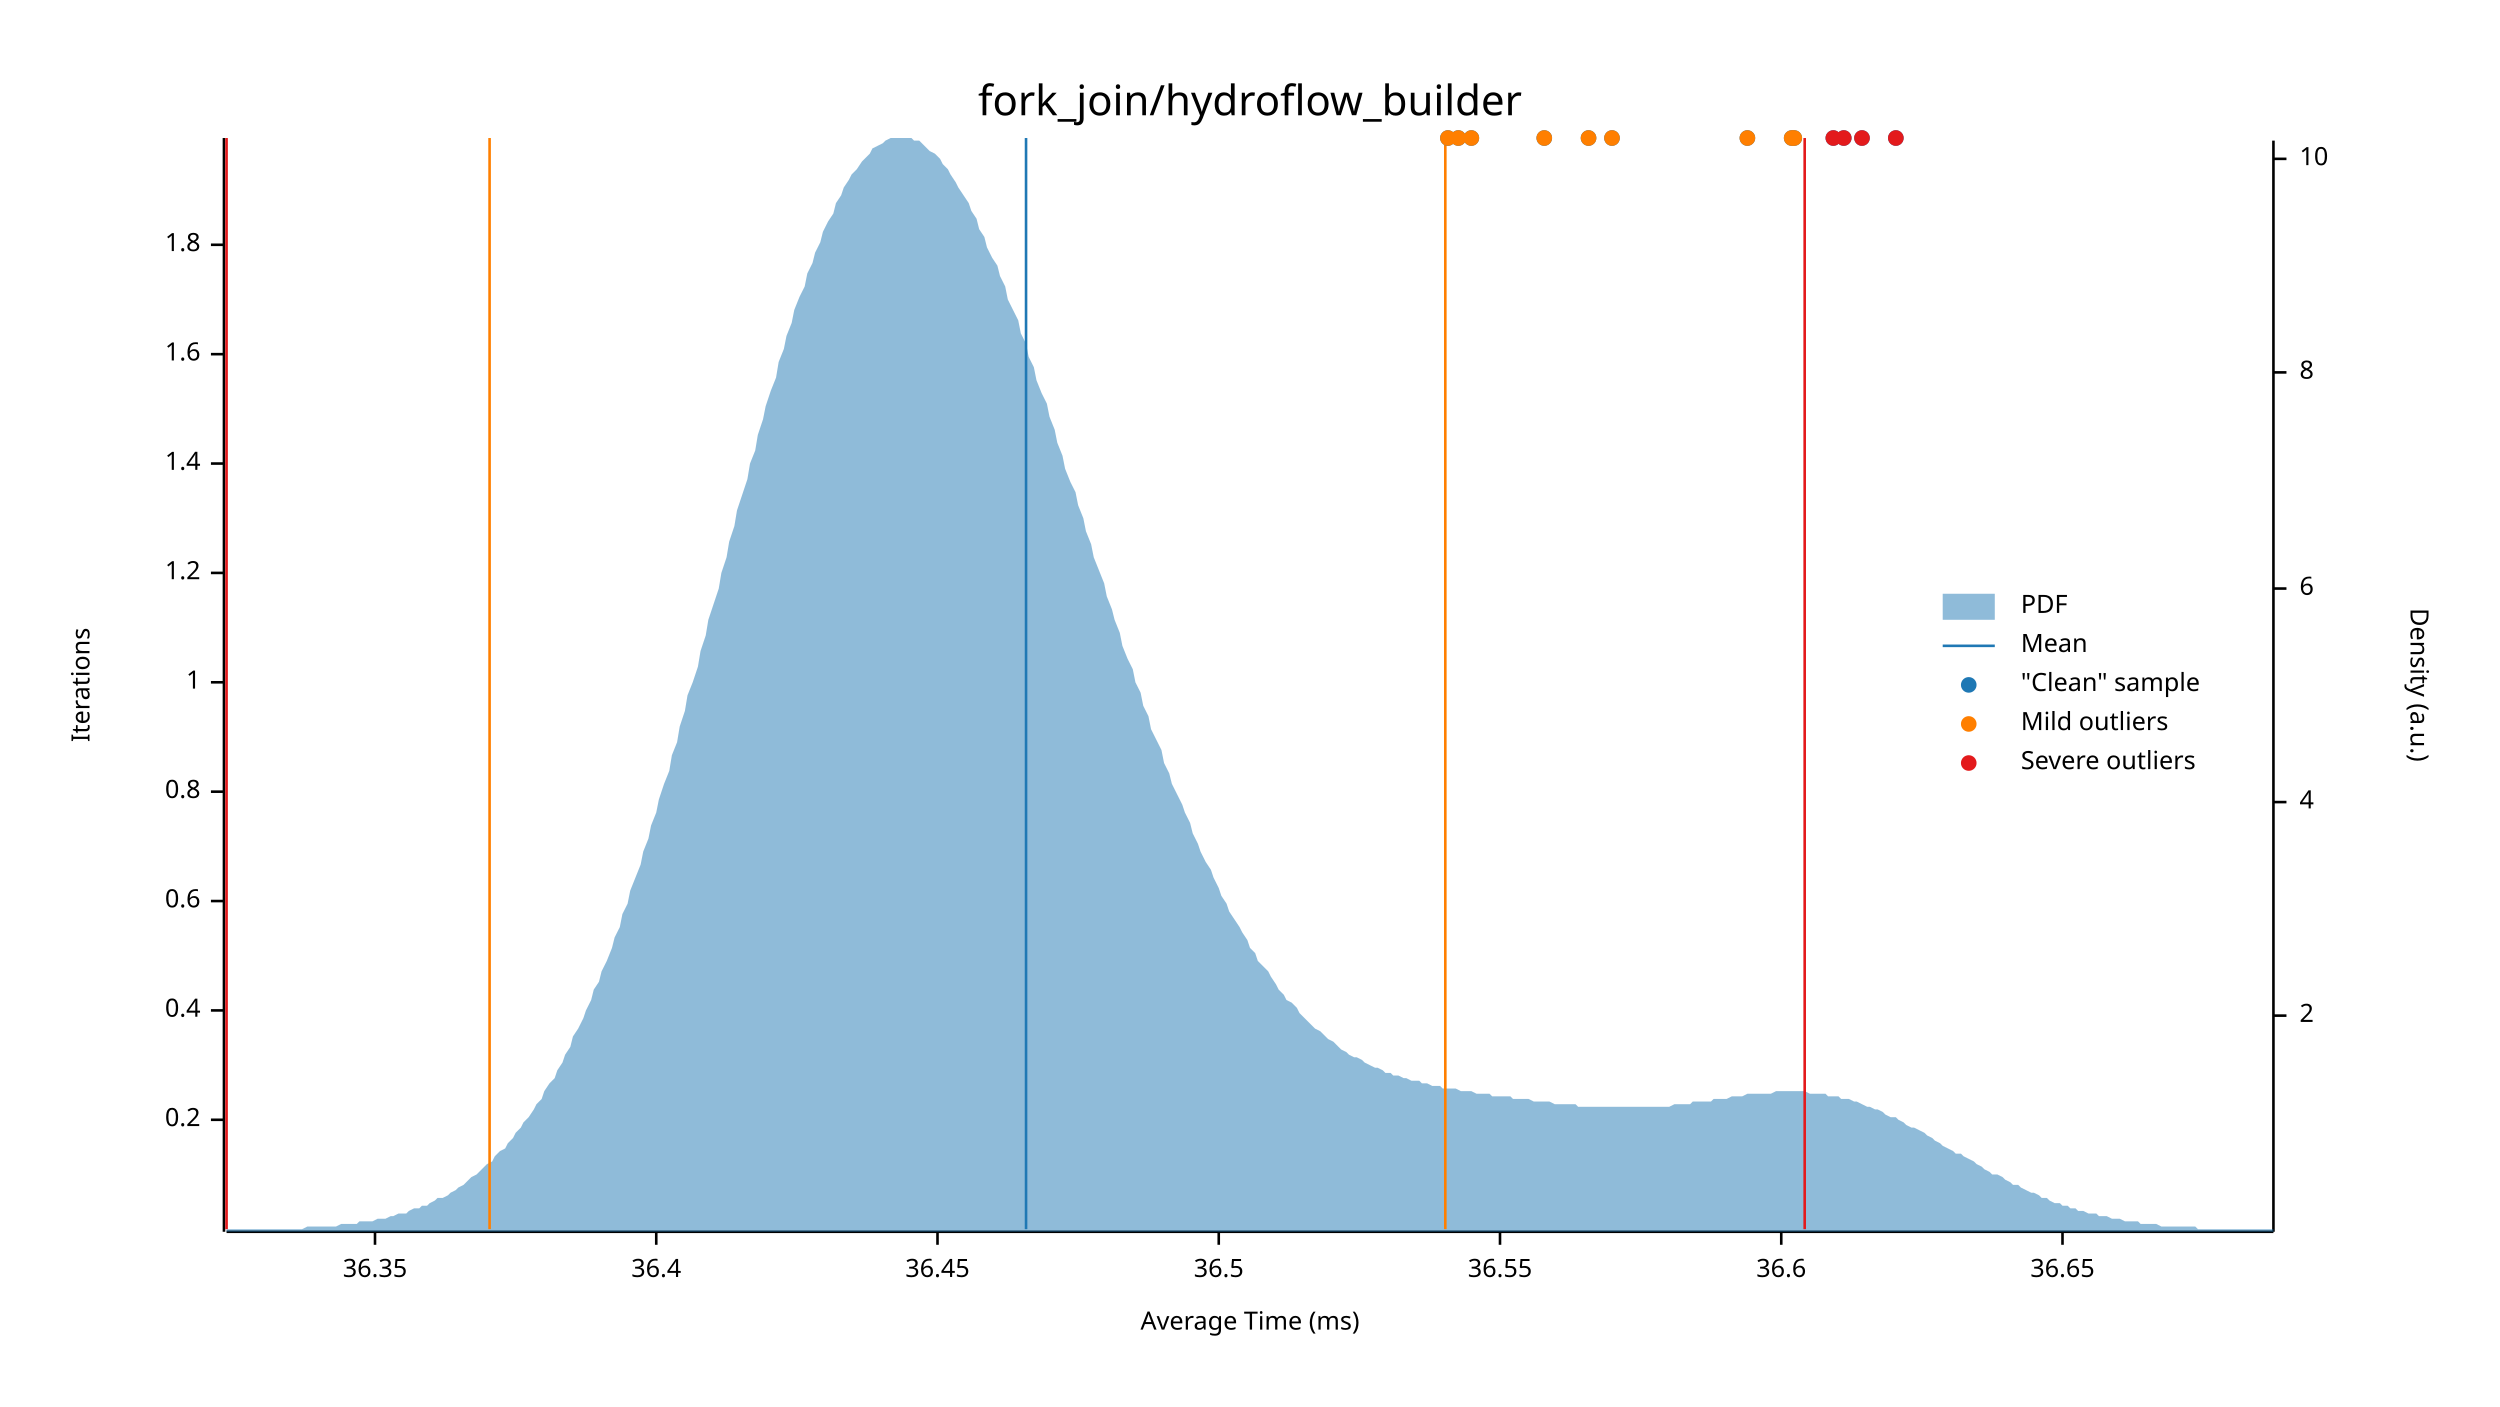
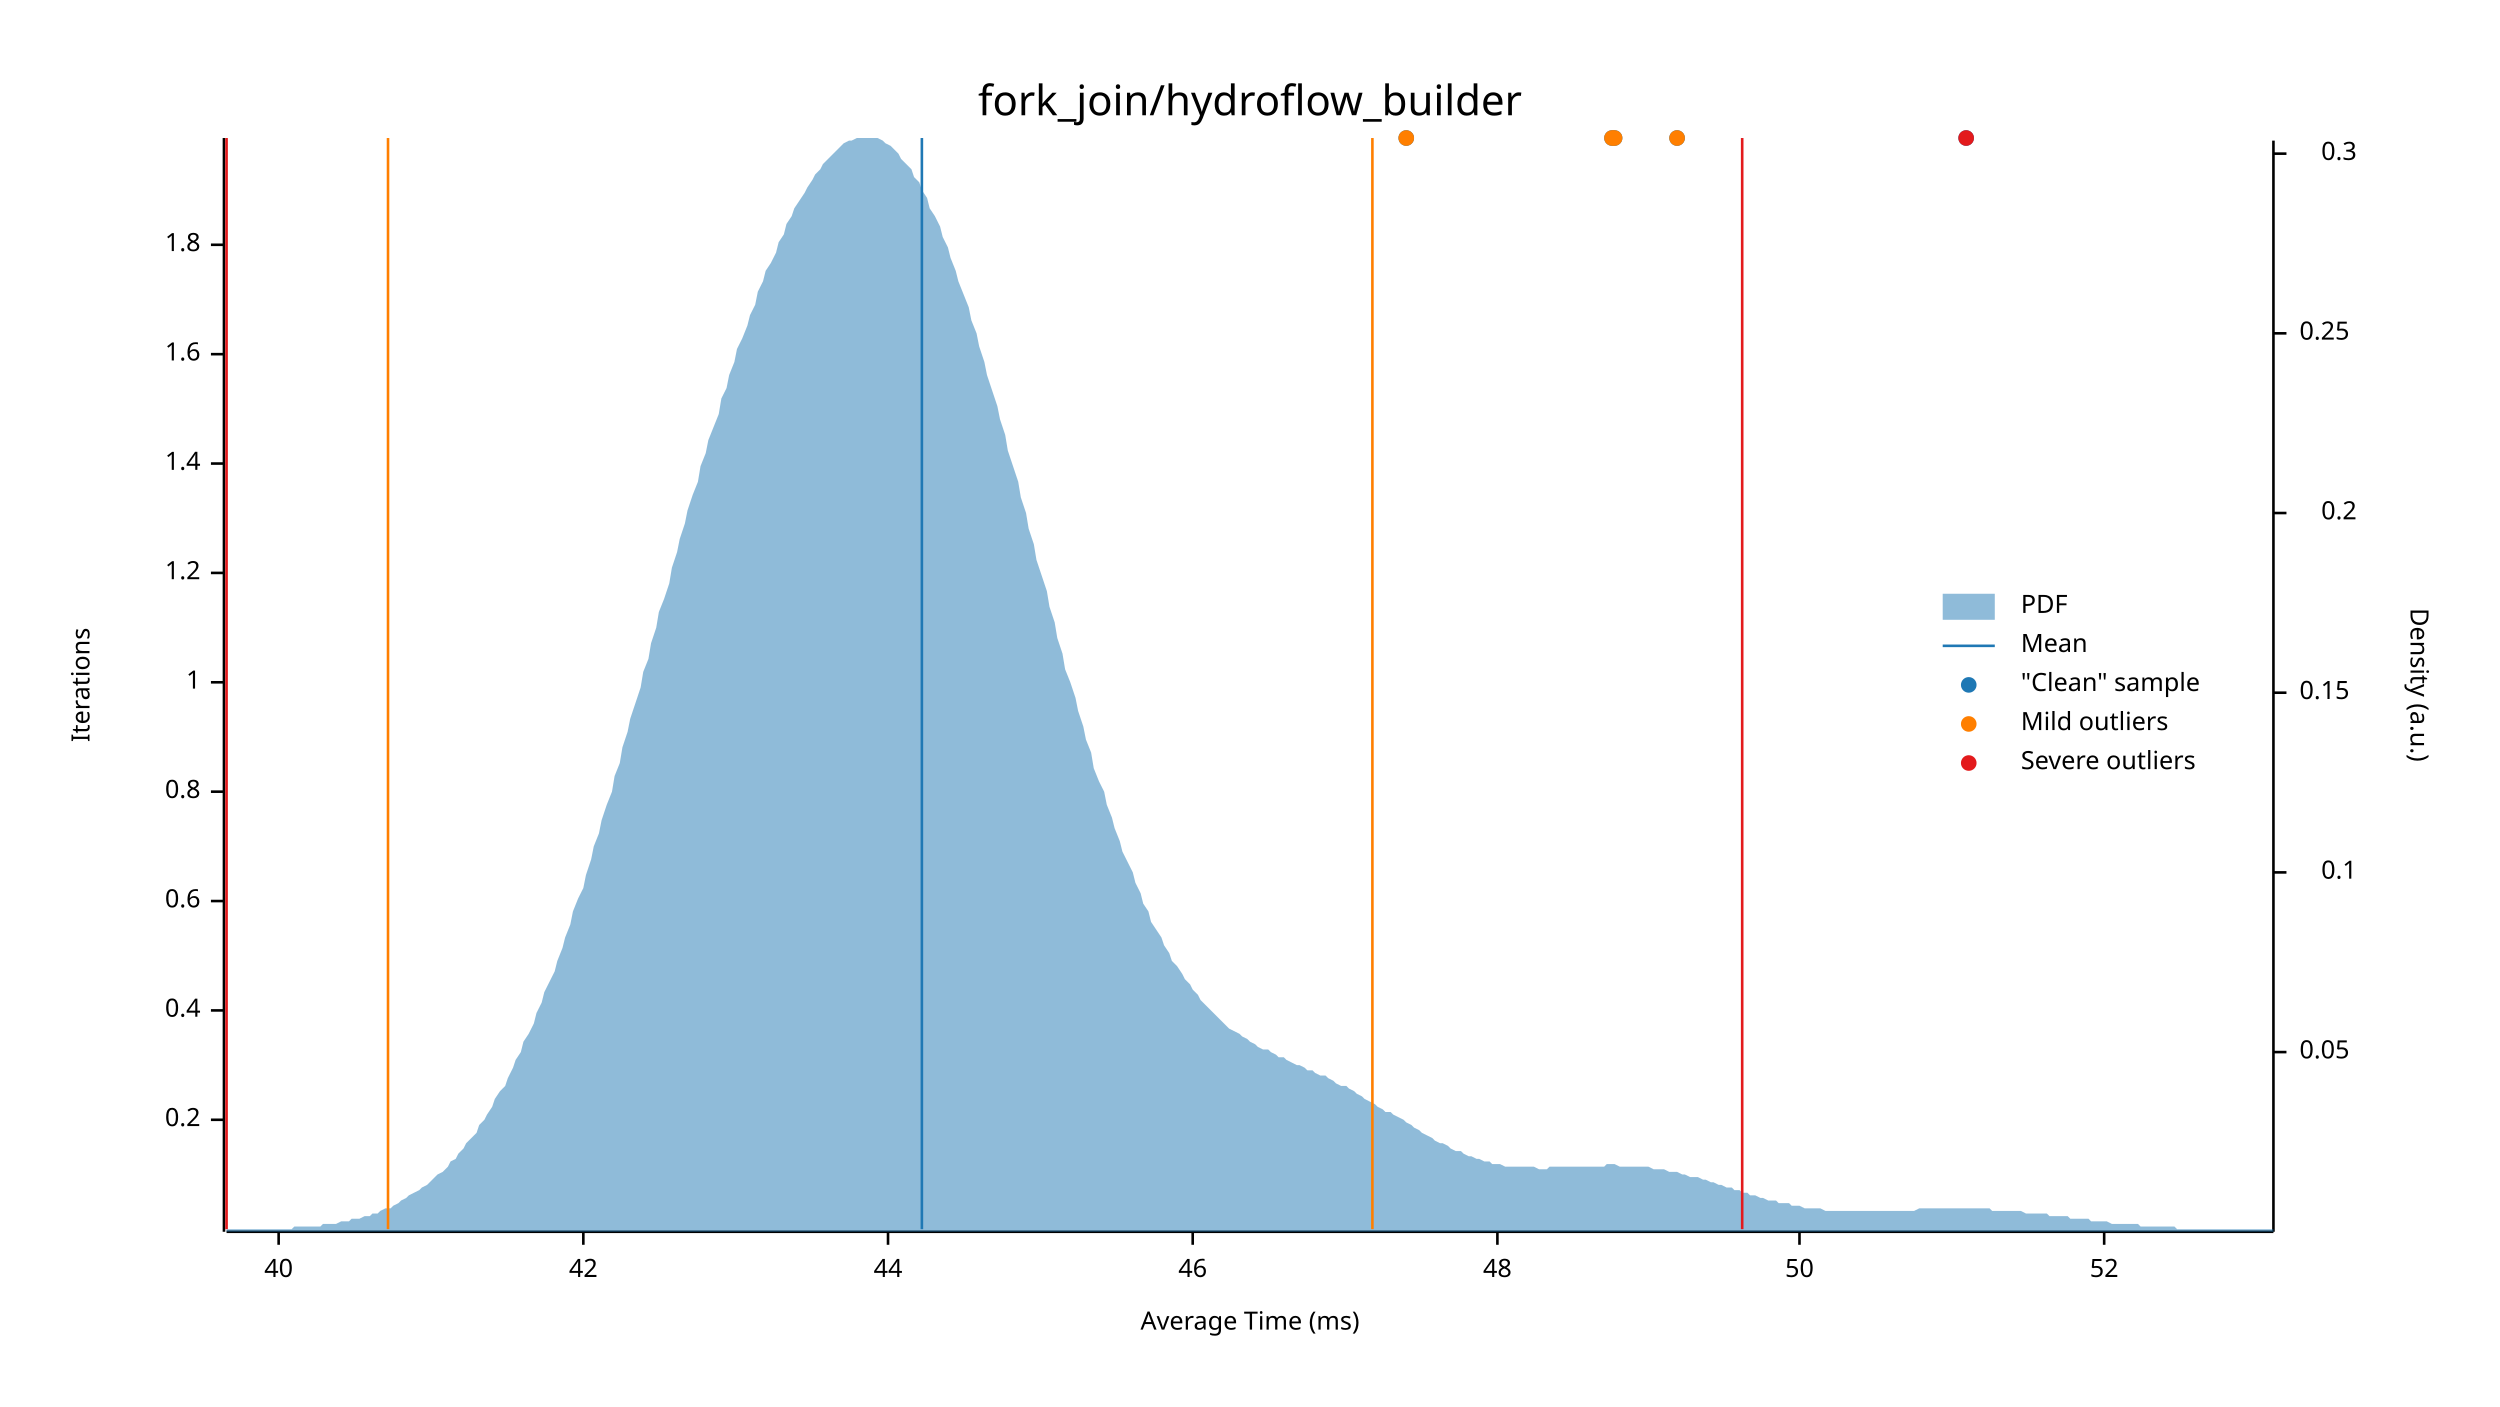
<svg xmlns="http://www.w3.org/2000/svg" width="960" height="540" viewBox="0 0 960 540">
  <text x="480" y="32" dy="0.76em" text-anchor="middle" font-family="sans-serif" font-size="16.129" opacity="1" fill="#000000">
fork_join/hydroflow_builder
</text>
  <text x="27" y="263" dy="0.76em" text-anchor="middle" font-family="sans-serif" font-size="9.677" opacity="1" fill="#000000" transform="rotate(270, 27, 263)">
Iterations
</text>
  <text x="480" y="513" dy="-0.5ex" text-anchor="middle" font-family="sans-serif" font-size="9.677" opacity="1" fill="#000000">
Average Time (ms)
</text>
  <polyline fill="none" opacity="1" stroke="#000000" stroke-width="1" points="86,53 86,473 " />
  <text x="77" y="430" dy="0.5ex" text-anchor="end" font-family="sans-serif" font-size="9.677" opacity="1" fill="#000000">
0.2
</text>
  <polyline fill="none" opacity="1" stroke="#000000" stroke-width="1" points="81,430 86,430 " />
  <text x="77" y="388" dy="0.5ex" text-anchor="end" font-family="sans-serif" font-size="9.677" opacity="1" fill="#000000">
0.4
</text>
  <polyline fill="none" opacity="1" stroke="#000000" stroke-width="1" points="81,388 86,388 " />
  <text x="77" y="346" dy="0.5ex" text-anchor="end" font-family="sans-serif" font-size="9.677" opacity="1" fill="#000000">
0.6
</text>
  <polyline fill="none" opacity="1" stroke="#000000" stroke-width="1" points="81,346 86,346 " />
  <text x="77" y="304" dy="0.5ex" text-anchor="end" font-family="sans-serif" font-size="9.677" opacity="1" fill="#000000">
0.8
</text>
  <polyline fill="none" opacity="1" stroke="#000000" stroke-width="1" points="81,304 86,304 " />
  <text x="77" y="262" dy="0.5ex" text-anchor="end" font-family="sans-serif" font-size="9.677" opacity="1" fill="#000000">
1
</text>
  <polyline fill="none" opacity="1" stroke="#000000" stroke-width="1" points="81,262 86,262 " />
  <text x="77" y="220" dy="0.5ex" text-anchor="end" font-family="sans-serif" font-size="9.677" opacity="1" fill="#000000">
1.2
</text>
  <polyline fill="none" opacity="1" stroke="#000000" stroke-width="1" points="81,220 86,220 " />
  <text x="77" y="178" dy="0.5ex" text-anchor="end" font-family="sans-serif" font-size="9.677" opacity="1" fill="#000000">
1.4
</text>
  <polyline fill="none" opacity="1" stroke="#000000" stroke-width="1" points="81,178 86,178 " />
  <text x="77" y="136" dy="0.5ex" text-anchor="end" font-family="sans-serif" font-size="9.677" opacity="1" fill="#000000">
1.6
</text>
  <polyline fill="none" opacity="1" stroke="#000000" stroke-width="1" points="81,136 86,136 " />
  <text x="77" y="94" dy="0.5ex" text-anchor="end" font-family="sans-serif" font-size="9.677" opacity="1" fill="#000000">
1.8
</text>
  <polyline fill="none" opacity="1" stroke="#000000" stroke-width="1" points="81,94 86,94 " />
  <polyline fill="none" opacity="1" stroke="#000000" stroke-width="1" points="87,473 873,473 " />
-   <text x="144" y="483" dy="0.76em" text-anchor="middle" font-family="sans-serif" font-size="9.677" opacity="1" fill="#000000">
- 36.35
+   <text x="107" y="483" dy="0.76em" text-anchor="middle" font-family="sans-serif" font-size="9.677" opacity="1" fill="#000000">
+ 40
</text>
-   <polyline fill="none" opacity="1" stroke="#000000" stroke-width="1" points="144,473 144,478 " />
-   <text x="252" y="483" dy="0.76em" text-anchor="middle" font-family="sans-serif" font-size="9.677" opacity="1" fill="#000000">
- 36.4
+   <polyline fill="none" opacity="1" stroke="#000000" stroke-width="1" points="107,473 107,478 " />
+   <text x="224" y="483" dy="0.76em" text-anchor="middle" font-family="sans-serif" font-size="9.677" opacity="1" fill="#000000">
+ 42
</text>
-   <polyline fill="none" opacity="1" stroke="#000000" stroke-width="1" points="252,473 252,478 " />
-   <text x="360" y="483" dy="0.76em" text-anchor="middle" font-family="sans-serif" font-size="9.677" opacity="1" fill="#000000">
- 36.45
+   <polyline fill="none" opacity="1" stroke="#000000" stroke-width="1" points="224,473 224,478 " />
+   <text x="341" y="483" dy="0.76em" text-anchor="middle" font-family="sans-serif" font-size="9.677" opacity="1" fill="#000000">
+ 44
</text>
-   <polyline fill="none" opacity="1" stroke="#000000" stroke-width="1" points="360,473 360,478 " />
-   <text x="468" y="483" dy="0.76em" text-anchor="middle" font-family="sans-serif" font-size="9.677" opacity="1" fill="#000000">
- 36.5
+   <polyline fill="none" opacity="1" stroke="#000000" stroke-width="1" points="341,473 341,478 " />
+   <text x="458" y="483" dy="0.76em" text-anchor="middle" font-family="sans-serif" font-size="9.677" opacity="1" fill="#000000">
+ 46
</text>
-   <polyline fill="none" opacity="1" stroke="#000000" stroke-width="1" points="468,473 468,478 " />
-   <text x="576" y="483" dy="0.76em" text-anchor="middle" font-family="sans-serif" font-size="9.677" opacity="1" fill="#000000">
- 36.55
+   <polyline fill="none" opacity="1" stroke="#000000" stroke-width="1" points="458,473 458,478 " />
+   <text x="575" y="483" dy="0.76em" text-anchor="middle" font-family="sans-serif" font-size="9.677" opacity="1" fill="#000000">
+ 48
</text>
-   <polyline fill="none" opacity="1" stroke="#000000" stroke-width="1" points="576,473 576,478 " />
-   <text x="684" y="483" dy="0.76em" text-anchor="middle" font-family="sans-serif" font-size="9.677" opacity="1" fill="#000000">
- 36.6
+   <polyline fill="none" opacity="1" stroke="#000000" stroke-width="1" points="575,473 575,478 " />
+   <text x="691" y="483" dy="0.76em" text-anchor="middle" font-family="sans-serif" font-size="9.677" opacity="1" fill="#000000">
+ 50
</text>
-   <polyline fill="none" opacity="1" stroke="#000000" stroke-width="1" points="684,473 684,478 " />
-   <text x="792" y="483" dy="0.76em" text-anchor="middle" font-family="sans-serif" font-size="9.677" opacity="1" fill="#000000">
- 36.65
+   <polyline fill="none" opacity="1" stroke="#000000" stroke-width="1" points="691,473 691,478 " />
+   <text x="808" y="483" dy="0.76em" text-anchor="middle" font-family="sans-serif" font-size="9.677" opacity="1" fill="#000000">
+ 52
</text>
-   <polyline fill="none" opacity="1" stroke="#000000" stroke-width="1" points="792,473 792,478 " />
+   <polyline fill="none" opacity="1" stroke="#000000" stroke-width="1" points="808,473 808,478 " />
  <text x="933" y="263" dy="0.76em" text-anchor="middle" font-family="sans-serif" font-size="9.677" opacity="1" fill="#000000" transform="rotate(90, 933, 263)">
Density (a.u.)
</text>
  <polyline fill="none" opacity="1" stroke="#000000" stroke-width="1" points="873,54 873,473 " />
-   <text x="883" y="390" dy="0.5ex" text-anchor="start" font-family="sans-serif" font-size="9.677" opacity="1" fill="#000000">
- 2
+   <text x="883" y="404" dy="0.5ex" text-anchor="start" font-family="sans-serif" font-size="9.677" opacity="1" fill="#000000">
+ 0.05
</text>
-   <polyline fill="none" opacity="1" stroke="#000000" stroke-width="1" points="873,390 878,390 " />
-   <text x="883" y="308" dy="0.5ex" text-anchor="start" font-family="sans-serif" font-size="9.677" opacity="1" fill="#000000">
- 4
+   <polyline fill="none" opacity="1" stroke="#000000" stroke-width="1" points="873,404 878,404 " />
+   <text x="905" y="335" dy="0.5ex" text-anchor="end" font-family="sans-serif" font-size="9.677" opacity="1" fill="#000000">
+ 0.1
</text>
-   <polyline fill="none" opacity="1" stroke="#000000" stroke-width="1" points="873,308 878,308 " />
-   <text x="883" y="226" dy="0.5ex" text-anchor="start" font-family="sans-serif" font-size="9.677" opacity="1" fill="#000000">
- 6
+   <polyline fill="none" opacity="1" stroke="#000000" stroke-width="1" points="873,335 878,335 " />
+   <text x="883" y="266" dy="0.5ex" text-anchor="start" font-family="sans-serif" font-size="9.677" opacity="1" fill="#000000">
+ 0.15
</text>
-   <polyline fill="none" opacity="1" stroke="#000000" stroke-width="1" points="873,226 878,226 " />
-   <text x="883" y="143" dy="0.5ex" text-anchor="start" font-family="sans-serif" font-size="9.677" opacity="1" fill="#000000">
- 8
+   <polyline fill="none" opacity="1" stroke="#000000" stroke-width="1" points="873,266 878,266 " />
+   <text x="905" y="197" dy="0.5ex" text-anchor="end" font-family="sans-serif" font-size="9.677" opacity="1" fill="#000000">
+ 0.2
</text>
-   <polyline fill="none" opacity="1" stroke="#000000" stroke-width="1" points="873,143 878,143 " />
-   <text x="883" y="61" dy="0.5ex" text-anchor="start" font-family="sans-serif" font-size="9.677" opacity="1" fill="#000000">
- 10
+   <polyline fill="none" opacity="1" stroke="#000000" stroke-width="1" points="873,197 878,197 " />
+   <text x="883" y="128" dy="0.5ex" text-anchor="start" font-family="sans-serif" font-size="9.677" opacity="1" fill="#000000">
+ 0.25
</text>
-   <polyline fill="none" opacity="1" stroke="#000000" stroke-width="1" points="873,61 878,61 " />
-   <polygon opacity="0.5" fill="#1F78B4" points="87,472 88,472 90,472 91,472 93,472 94,472 96,472 98,472 99,472 101,472 102,472 104,472 105,472 107,472 109,472 110,472 112,472 113,472 115,472 116,472 118,471 120,471 121,471 123,471 124,471 126,471 127,471 129,471 131,470 132,470 134,470 135,470 137,470 138,469 140,469 142,469 143,469 145,468 146,468 148,468 150,467 151,467 153,466 154,466 156,466 157,465 159,464 161,464 162,463 164,463 165,462 167,461 168,460 170,460 172,459 173,458 175,457 176,456 178,455 179,454 181,452 183,451 184,450 186,448 187,447 189,446 190,444 192,442 194,441 195,439 197,437 198,435 200,433 201,431 203,429 205,426 206,424 208,422 209,419 211,416 213,414 214,411 216,408 217,405 219,402 220,398 222,395 224,391 225,388 227,384 228,380 230,377 231,373 233,369 235,364 236,360 238,356 239,351 241,347 242,342 244,337 246,332 247,327 249,322 250,317 252,312 253,307 255,301 257,296 258,290 260,285 261,279 263,273 264,267 266,262 268,256 269,250 271,244 272,238 274,232 276,226 277,220 279,214 280,208 282,202 283,196 285,190 287,184 288,178 290,173 291,167 293,161 294,156 296,150 298,145 299,139 301,134 302,129 304,124 305,119 307,114 309,110 310,105 312,101 313,97 315,93 316,89 318,85 320,82 321,78 323,75 324,72 326,69 327,67 329,65 331,62 332,61 334,59 335,57 337,56 339,55 340,54 342,53 343,53 345,53 346,53 348,53 350,53 351,54 353,54 354,55 356,57 357,58 359,59 361,61 362,63 364,65 365,67 367,70 368,72 370,75 372,78 373,81 375,84 376,88 378,91 379,95 381,99 383,102 384,106 386,110 387,115 389,119 391,123 392,128 394,132 395,137 397,141 398,146 400,151 402,155 403,160 405,165 406,170 408,175 409,180 411,185 413,189 414,194 416,199 417,204 419,209 420,214 422,219 424,224 425,229 427,234 428,238 430,243 431,248 433,253 435,257 436,262 438,266 439,271 441,275 442,280 444,284 446,288 447,293 449,297 450,301 452,305 454,309 455,312 457,316 458,320 460,324 461,327 463,331 465,334 466,337 468,341 469,344 471,347 472,350 474,353 476,356 477,358 479,361 480,364 482,366 483,369 485,371 487,373 488,375 490,378 491,380 493,382 494,384 496,385 498,387 499,389 501,391 502,392 504,394 505,395 507,396 509,398 510,399 512,400 513,401 515,403 517,404 518,405 520,406 521,406 523,407 524,408 526,409 528,410 529,410 531,411 532,412 534,412 535,413 537,413 539,414 540,414 542,415 543,415 545,415 546,416 548,416 550,417 551,417 553,417 554,418 556,418 557,418 559,418 561,419 562,419 564,419 565,419 567,420 568,420 570,420 572,420 573,421 575,421 576,421 578,421 580,421 581,422 583,422 584,422 586,422 587,422 589,423 591,423 592,423 594,423 595,423 597,424 598,424 600,424 602,424 603,424 605,424 606,425 608,425 609,425 611,425 613,425 614,425 616,425 617,425 619,425 620,425 622,425 624,425 625,425 627,425 628,425 630,425 632,425 633,425 635,425 636,425 638,425 639,425 641,425 643,424 644,424 646,424 647,424 649,424 650,423 652,423 654,423 655,423 657,423 658,422 660,422 661,422 663,422 665,421 666,421 668,421 669,421 671,420 672,420 674,420 676,420 677,420 679,420 680,420 682,419 683,419 685,419 687,419 688,419 690,419 691,419 693,419 695,420 696,420 698,420 699,420 701,420 702,421 704,421 706,421 707,422 709,422 710,422 712,423 713,423 715,424 717,425 718,425 720,426 721,426 723,427 724,428 726,429 728,429 729,430 731,431 732,432 734,433 735,433 737,434 739,435 740,436 742,437 743,438 745,439 746,440 748,441 750,442 751,443 753,443 754,444 756,445 758,446 759,447 761,448 762,449 764,450 765,451 767,451 769,452 770,453 772,454 773,455 775,455 776,456 778,457 780,458 781,458 783,459 784,460 786,460 787,461 789,462 791,462 792,463 794,463 795,464 797,464 798,465 800,465 802,466 803,466 805,466 806,467 808,467 809,467 811,468 813,468 814,468 816,469 817,469 819,469 821,469 822,470 824,470 825,470 827,470 828,470 830,471 832,471 833,471 835,471 836,471 838,471 839,471 841,471 843,471 844,472 846,472 847,472 849,472 850,472 852,472 854,472 855,472 857,472 858,472 860,472 861,472 863,472 865,472 866,472 868,472 869,472 871,472 873,472 873,473 87,473 " />
-   <polyline fill="none" opacity="1" stroke="#1F78B4" stroke-width="1" points="394,472 394,53 " />
-   <polyline fill="none" opacity="1" stroke="#FF7F00" stroke-width="1" points="188,472 188,53 " />
-   <polyline fill="none" opacity="1" stroke="#FF7F00" stroke-width="1" points="555,472 555,53 " />
+   <polyline fill="none" opacity="1" stroke="#000000" stroke-width="1" points="873,128 878,128 " />
+   <text x="905" y="59" dy="0.5ex" text-anchor="end" font-family="sans-serif" font-size="9.677" opacity="1" fill="#000000">
+ 0.3
+ </text>
+   <polyline fill="none" opacity="1" stroke="#000000" stroke-width="1" points="873,59 878,59 " />
+   <polygon opacity="0.5" fill="#1F78B4" points="87,472 88,472 90,472 91,472 93,472 94,472 96,472 98,472 99,472 101,472 102,472 104,472 105,472 107,472 109,472 110,472 112,472 113,471 115,471 116,471 118,471 120,471 121,471 123,471 124,470 126,470 127,470 129,470 131,469 132,469 134,469 135,468 137,468 138,468 140,467 142,467 143,466 145,466 146,465 148,464 150,464 151,463 153,462 154,461 156,460 157,459 159,458 161,457 162,456 164,455 165,454 167,452 168,451 170,450 172,448 173,446 175,445 176,443 178,441 179,439 181,437 183,435 184,432 186,430 187,428 189,425 190,422 192,419 194,417 195,414 197,410 198,407 200,404 201,400 203,397 205,393 206,389 208,385 209,381 211,377 213,373 214,369 216,364 217,360 219,355 220,350 222,345 224,341 225,336 227,330 228,325 230,320 231,315 233,309 235,304 236,298 238,293 239,287 241,281 242,276 244,270 246,264 247,258 249,253 250,247 252,241 253,235 255,230 257,224 258,218 260,212 261,207 263,201 264,196 266,190 268,185 269,179 271,174 272,169 274,164 276,159 277,153 279,149 280,144 282,139 283,134 285,130 287,125 288,121 290,117 291,112 293,108 294,104 296,101 298,97 299,93 301,90 302,86 304,83 305,80 307,77 309,74 310,72 312,69 313,67 315,65 316,63 318,61 320,59 321,58 323,56 324,55 326,54 327,54 329,53 331,53 332,53 334,53 335,53 337,53 339,54 340,55 342,56 343,57 345,59 346,61 348,63 350,65 351,68 353,70 354,73 356,76 357,80 359,83 361,87 362,91 364,95 365,99 367,104 368,108 370,113 372,118 373,123 375,128 376,133 378,139 379,144 381,150 383,156 384,161 386,167 387,173 389,179 391,185 392,191 394,197 395,203 397,209 398,215 400,221 402,227 403,233 405,239 406,245 408,251 409,257 411,262 413,268 414,273 416,279 417,284 419,289 420,295 422,300 424,304 425,309 427,314 428,318 430,323 431,327 433,331 435,335 436,339 438,343 439,347 441,350 442,354 444,357 446,360 447,363 449,366 450,369 452,371 454,374 455,376 457,378 458,380 460,382 461,384 463,386 465,388 466,389 468,391 469,392 471,394 472,395 474,396 476,397 477,398 479,399 480,400 482,401 483,402 485,403 487,403 488,404 490,405 491,406 493,406 494,407 496,408 498,409 499,409 501,410 502,411 504,411 505,412 507,413 509,413 510,414 512,415 513,416 515,417 517,417 518,418 520,419 521,420 523,421 524,422 526,423 528,424 529,425 531,426 532,427 534,427 535,428 537,429 539,430 540,431 542,432 543,433 545,434 546,435 548,436 550,437 551,438 553,439 554,439 556,440 557,441 559,442 561,442 562,443 564,444 565,444 567,445 568,445 570,446 572,446 573,447 575,447 576,447 578,448 580,448 581,448 583,448 584,448 586,448 587,448 589,448 591,449 592,449 594,449 595,448 597,448 598,448 600,448 602,448 603,448 605,448 606,448 608,448 609,448 611,448 613,448 614,448 616,448 617,447 619,447 620,447 622,448 624,448 625,448 627,448 628,448 630,448 632,448 633,448 635,449 636,449 638,449 639,449 641,450 643,450 644,450 646,451 647,451 649,452 650,452 652,452 654,453 655,453 657,454 658,454 660,455 661,455 663,456 665,456 666,457 668,457 669,458 671,458 672,459 674,459 676,460 677,460 679,461 680,461 682,461 683,462 685,462 687,462 688,463 690,463 691,463 693,464 695,464 696,464 698,464 699,464 701,465 702,465 704,465 706,465 707,465 709,465 710,465 712,465 713,465 715,465 717,465 718,465 720,465 721,465 723,465 724,465 726,465 728,465 729,465 731,465 732,465 734,465 735,465 737,464 739,464 740,464 742,464 743,464 745,464 746,464 748,464 750,464 751,464 753,464 754,464 756,464 758,464 759,464 761,464 762,464 764,464 765,465 767,465 769,465 770,465 772,465 773,465 775,465 776,465 778,466 780,466 781,466 783,466 784,466 786,466 787,467 789,467 791,467 792,467 794,467 795,468 797,468 798,468 800,468 802,468 803,469 805,469 806,469 808,469 809,469 811,470 813,470 814,470 816,470 817,470 819,470 821,470 822,471 824,471 825,471 827,471 828,471 830,471 832,471 833,471 835,471 836,472 838,472 839,472 841,472 843,472 844,472 846,472 847,472 849,472 850,472 852,472 854,472 855,472 857,472 858,472 860,472 861,472 863,472 865,472 866,472 868,472 869,472 871,472 873,472 873,473 87,473 " />
+   <polyline fill="none" opacity="1" stroke="#1F78B4" stroke-width="1" points="354,472 354,53 " />
+   <polyline fill="none" opacity="1" stroke="#FF7F00" stroke-width="1" points="149,472 149,53 " />
+   <polyline fill="none" opacity="1" stroke="#FF7F00" stroke-width="1" points="527,472 527,53 " />
  <polyline fill="none" opacity="1" stroke="#E31A1C" stroke-width="1" points="87,472 87,53 " />
-   <polyline fill="none" opacity="1" stroke="#E31A1C" stroke-width="1" points="693,472 693,53 " />
-   <circle cx="688" cy="53" r="3" opacity="1" fill="#1F78B4" stroke="none" stroke-width="1" />
-   <circle cx="560" cy="53" r="3" opacity="1" fill="#1F78B4" stroke="none" stroke-width="1" />
-   <circle cx="671" cy="53" r="3" opacity="1" fill="#1F78B4" stroke="none" stroke-width="1" />
-   <circle cx="728" cy="53" r="3" opacity="1" fill="#1F78B4" stroke="none" stroke-width="1" />
-   <circle cx="715" cy="53" r="3" opacity="1" fill="#1F78B4" stroke="none" stroke-width="1" />
-   <circle cx="704" cy="53" r="3" opacity="1" fill="#1F78B4" stroke="none" stroke-width="1" />
-   <circle cx="610" cy="53" r="3" opacity="1" fill="#1F78B4" stroke="none" stroke-width="1" />
-   <circle cx="556" cy="53" r="3" opacity="1" fill="#1F78B4" stroke="none" stroke-width="1" />
-   <circle cx="593" cy="53" r="3" opacity="1" fill="#1F78B4" stroke="none" stroke-width="1" />
-   <circle cx="708" cy="53" r="3" opacity="1" fill="#1F78B4" stroke="none" stroke-width="1" />
+   <polyline fill="none" opacity="1" stroke="#E31A1C" stroke-width="1" points="669,472 669,53 " />
+   <circle cx="620" cy="53" r="3" opacity="1" fill="#1F78B4" stroke="none" stroke-width="1" />
+   <circle cx="755" cy="53" r="3" opacity="1" fill="#1F78B4" stroke="none" stroke-width="1" />
+   <circle cx="644" cy="53" r="3" opacity="1" fill="#1F78B4" stroke="none" stroke-width="1" />
+   <circle cx="540" cy="53" r="3" opacity="1" fill="#1F78B4" stroke="none" stroke-width="1" />
  <circle cx="619" cy="53" r="3" opacity="1" fill="#1F78B4" stroke="none" stroke-width="1" />
-   <circle cx="689" cy="53" r="3" opacity="1" fill="#1F78B4" stroke="none" stroke-width="1" />
-   <circle cx="565" cy="53" r="3" opacity="1" fill="#1F78B4" stroke="none" stroke-width="1" />
-   <circle cx="688" cy="53" r="3" opacity="1" fill="#FF7F00" stroke="none" stroke-width="1" />
-   <circle cx="560" cy="53" r="3" opacity="1" fill="#FF7F00" stroke="none" stroke-width="1" />
-   <circle cx="671" cy="53" r="3" opacity="1" fill="#FF7F00" stroke="none" stroke-width="1" />
-   <circle cx="610" cy="53" r="3" opacity="1" fill="#FF7F00" stroke="none" stroke-width="1" />
-   <circle cx="556" cy="53" r="3" opacity="1" fill="#FF7F00" stroke="none" stroke-width="1" />
-   <circle cx="593" cy="53" r="3" opacity="1" fill="#FF7F00" stroke="none" stroke-width="1" />
+   <circle cx="620" cy="53" r="3" opacity="1" fill="#FF7F00" stroke="none" stroke-width="1" />
+   <circle cx="644" cy="53" r="3" opacity="1" fill="#FF7F00" stroke="none" stroke-width="1" />
+   <circle cx="540" cy="53" r="3" opacity="1" fill="#FF7F00" stroke="none" stroke-width="1" />
  <circle cx="619" cy="53" r="3" opacity="1" fill="#FF7F00" stroke="none" stroke-width="1" />
-   <circle cx="689" cy="53" r="3" opacity="1" fill="#FF7F00" stroke="none" stroke-width="1" />
-   <circle cx="565" cy="53" r="3" opacity="1" fill="#FF7F00" stroke="none" stroke-width="1" />
-   <circle cx="728" cy="53" r="3" opacity="1" fill="#E31A1C" stroke="none" stroke-width="1" />
-   <circle cx="715" cy="53" r="3" opacity="1" fill="#E31A1C" stroke="none" stroke-width="1" />
-   <circle cx="704" cy="53" r="3" opacity="1" fill="#E31A1C" stroke="none" stroke-width="1" />
-   <circle cx="708" cy="53" r="3" opacity="1" fill="#E31A1C" stroke="none" stroke-width="1" />
+   <circle cx="755" cy="53" r="3" opacity="1" fill="#E31A1C" stroke="none" stroke-width="1" />
  <text x="776" y="228" dy="0.76em" text-anchor="start" font-family="sans-serif" font-size="9.677" opacity="1" fill="#000000">
PDF
</text>
  <text x="776" y="243" dy="0.76em" text-anchor="start" font-family="sans-serif" font-size="9.677" opacity="1" fill="#000000">
Mean
</text>
  <text x="776" y="258" dy="0.76em" text-anchor="start" font-family="sans-serif" font-size="9.677" opacity="1" fill="#000000">
"Clean" sample
</text>
  <text x="776" y="273" dy="0.76em" text-anchor="start" font-family="sans-serif" font-size="9.677" opacity="1" fill="#000000">
Mild outliers
</text>
  <text x="776" y="288" dy="0.76em" text-anchor="start" font-family="sans-serif" font-size="9.677" opacity="1" fill="#000000">
Severe outliers
</text>
  <rect x="746" y="228" width="20" height="10" opacity="0.5" fill="#1F78B4" stroke="none" />
  <polyline fill="none" opacity="1" stroke="#1F78B4" stroke-width="1" points="746,248 766,248 " />
  <circle cx="756" cy="263" r="3" opacity="1" fill="#1F78B4" stroke="none" stroke-width="1" />
  <circle cx="756" cy="278" r="3" opacity="1" fill="#FF7F00" stroke="none" stroke-width="1" />
  <circle cx="756" cy="293" r="3" opacity="1" fill="#E31A1C" stroke="none" stroke-width="1" />
</svg>
